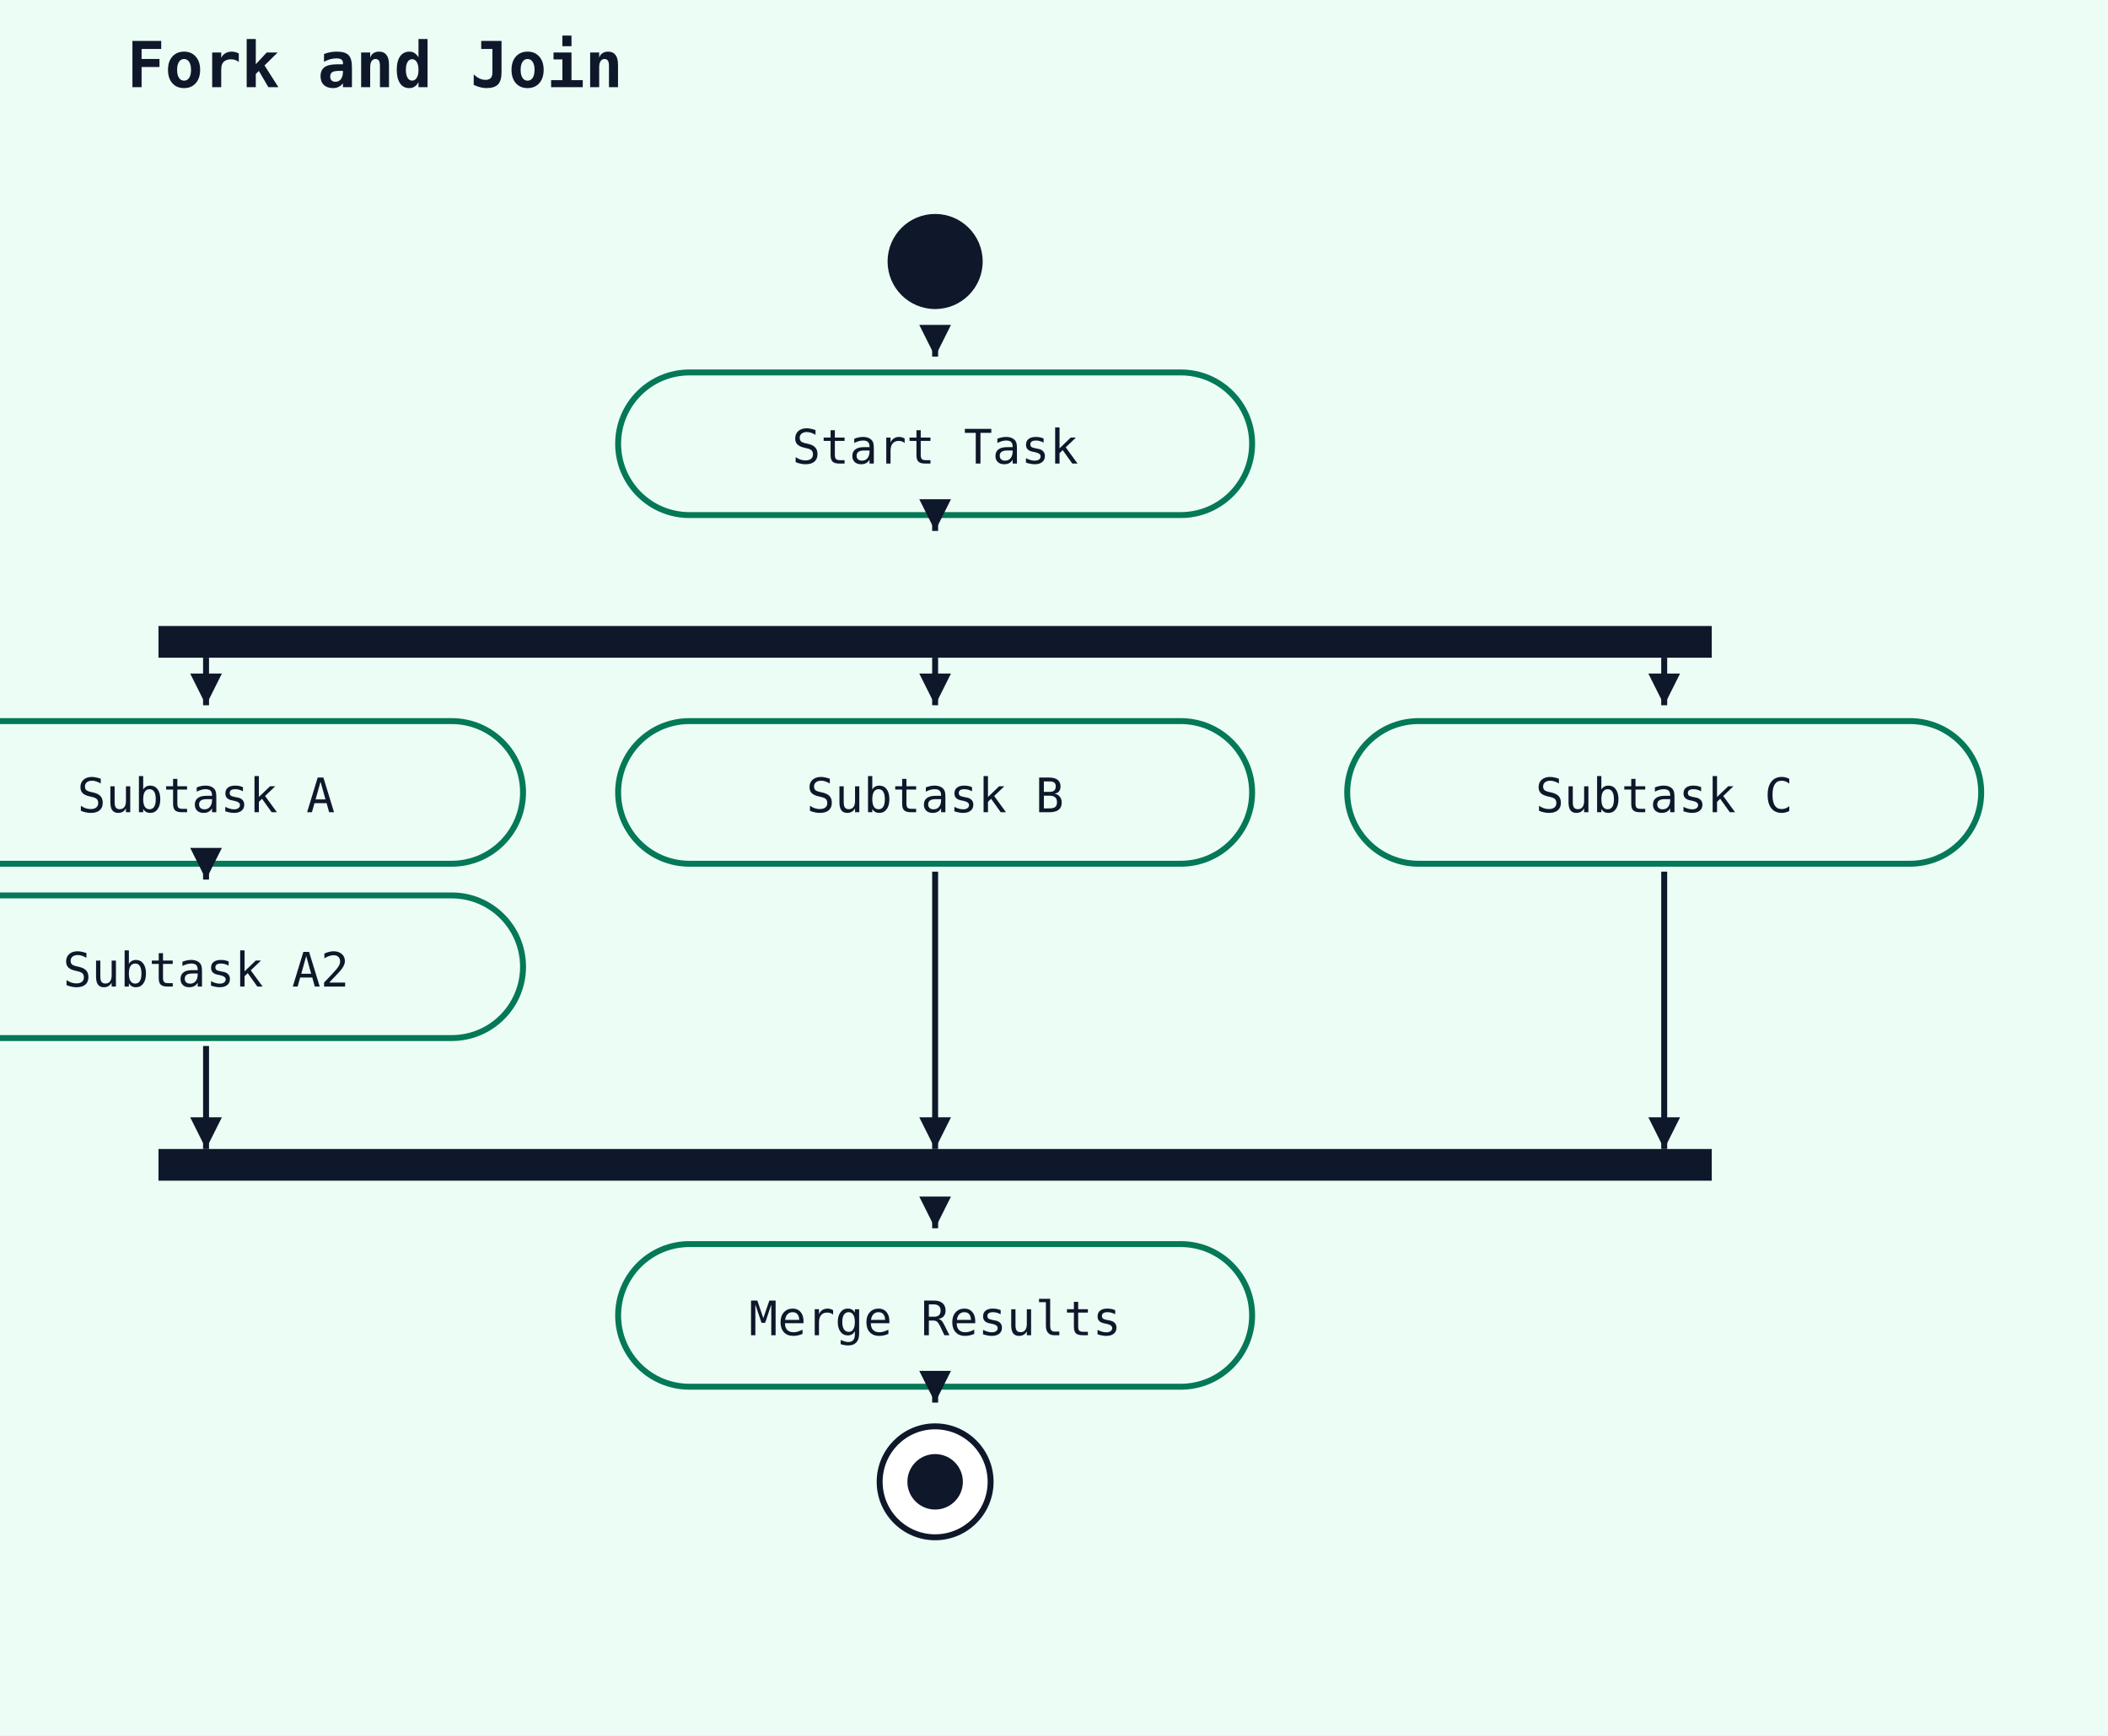
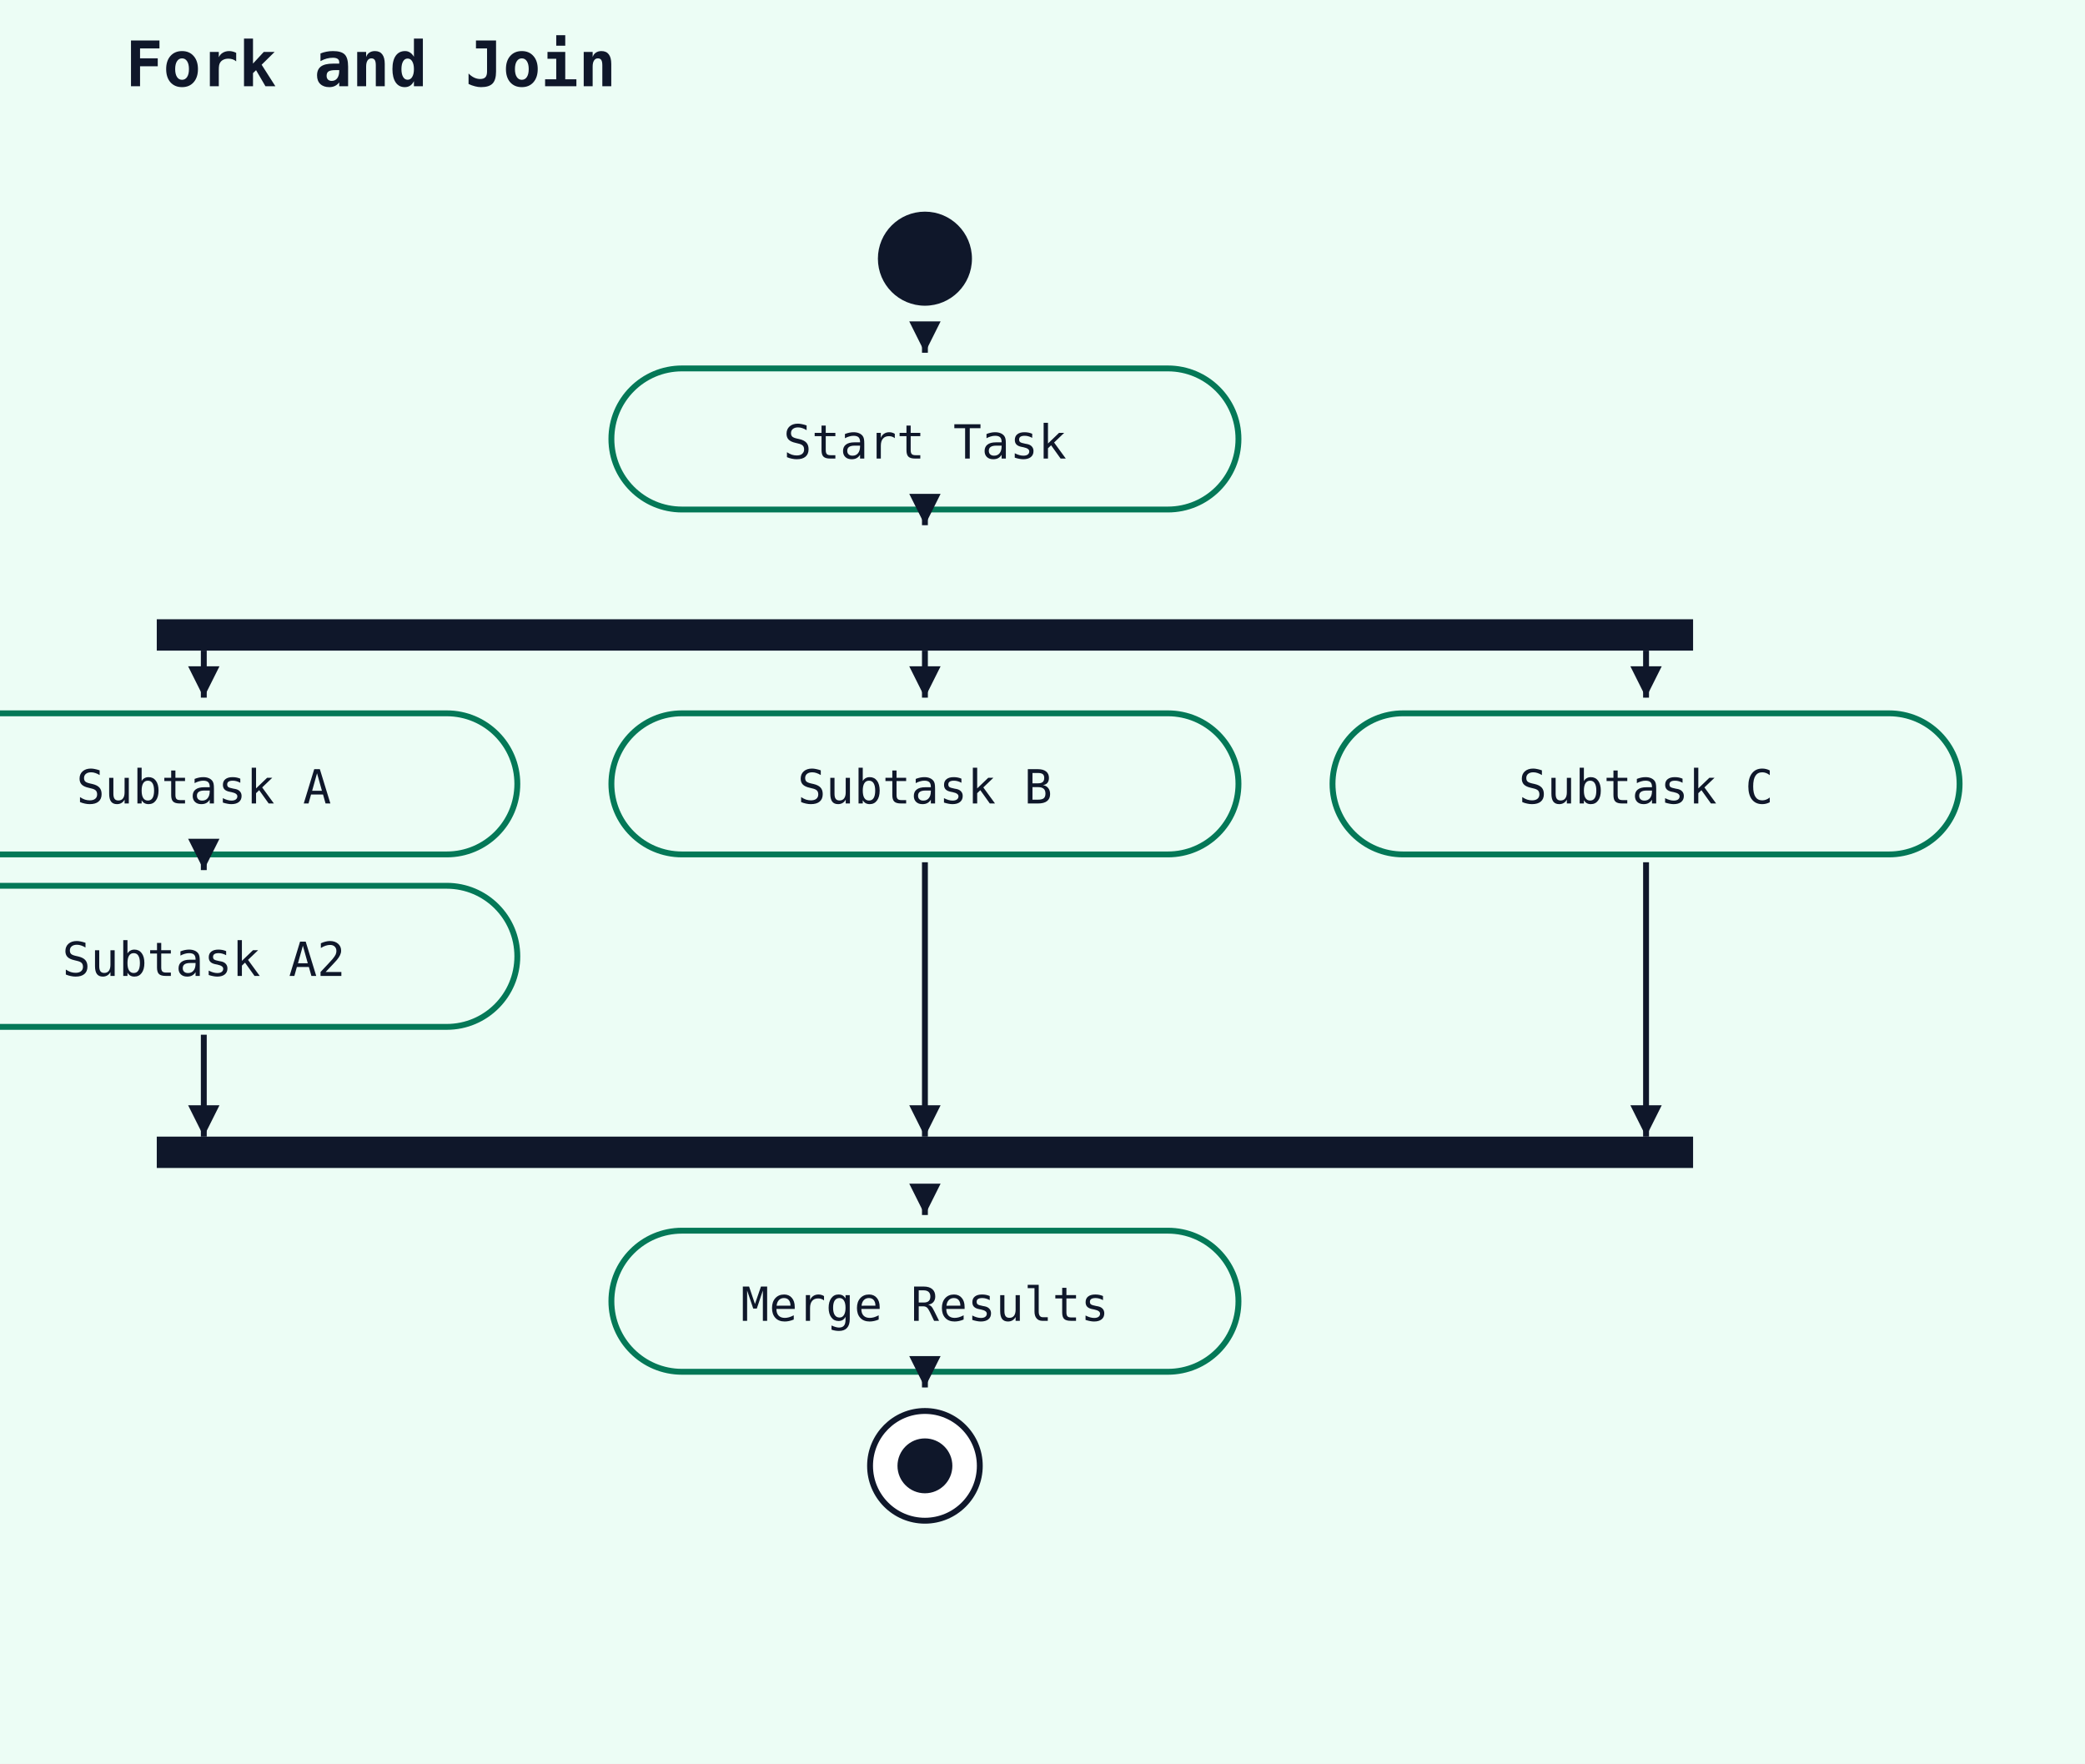
- <svg xmlns="http://www.w3.org/2000/svg" width="532" height="438" viewBox="0 0 532 438">
+ <svg xmlns="http://www.w3.org/2000/svg" width="532" height="450" viewBox="0 0 532 450">
  <rect width="100%" height="100%" fill="#ecfdf5" />
  <text x="32" y="22" font-family="monospace" font-size="16" font-weight="600" fill="#0f172a">Fork and Join</text>
  <circle cx="236" cy="66" r="12" fill="#0f172a" />
  <rect x="156" y="94" width="160" height="36" rx="18" ry="18" fill="#ecfdf5" stroke="#047857" stroke-width="1.5" />
  <text x="236" y="117" text-anchor="middle" font-family="monospace" font-size="12" fill="#0f172a">Start Task</text>
  <polyline points="236,88 236,90" fill="none" stroke="#0f172a" stroke-width="1.5" />
  <polygon points="236,90 232,82 240,82" fill="#0f172a" />
  <rect x="40" y="158" width="392" height="8" fill="#0f172a" />
  <polyline points="236,132 236,134" fill="none" stroke="#0f172a" stroke-width="1.5" />
  <polygon points="236,134 232,126 240,126" fill="#0f172a" />
  <rect x="-28" y="182" width="160" height="36" rx="18" ry="18" fill="#ecfdf5" stroke="#047857" stroke-width="1.5" />
  <text x="52" y="205" text-anchor="middle" font-family="monospace" font-size="12" fill="#0f172a">Subtask A</text>
  <rect x="-28" y="226" width="160" height="36" rx="18" ry="18" fill="#ecfdf5" stroke="#047857" stroke-width="1.5" />
  <text x="52" y="249" text-anchor="middle" font-family="monospace" font-size="12" fill="#0f172a">Subtask A2</text>
  <polyline points="52,220 52,222" fill="none" stroke="#0f172a" stroke-width="1.5" />
  <polygon points="52,222 48,214 56,214" fill="#0f172a" />
  <rect x="156" y="182" width="160" height="36" rx="18" ry="18" fill="#ecfdf5" stroke="#047857" stroke-width="1.5" />
  <text x="236" y="205" text-anchor="middle" font-family="monospace" font-size="12" fill="#0f172a">Subtask B</text>
  <rect x="340" y="182" width="160" height="36" rx="18" ry="18" fill="#ecfdf5" stroke="#047857" stroke-width="1.5" />
  <text x="420" y="205" text-anchor="middle" font-family="monospace" font-size="12" fill="#0f172a">Subtask C</text>
  <rect x="40" y="290" width="392" height="8" fill="#0f172a" />
  <rect x="156" y="314" width="160" height="36" rx="18" ry="18" fill="#ecfdf5" stroke="#047857" stroke-width="1.5" />
  <text x="236" y="337" text-anchor="middle" font-family="monospace" font-size="12" fill="#0f172a">Merge Results</text>
  <polyline points="236,308 236,310" fill="none" stroke="#0f172a" stroke-width="1.5" />
  <polygon points="236,310 232,302 240,302" fill="#0f172a" />
  <circle cx="236" cy="374" r="14" fill="white" stroke="#0f172a" stroke-width="1.5" />
  <circle cx="236" cy="374" r="7" fill="#0f172a" />
  <polyline points="236,352 236,354" fill="none" stroke="#0f172a" stroke-width="1.5" />
  <polygon points="236,354 232,346 240,346" fill="#0f172a" />
  <polyline points="52,264 52,290" fill="none" stroke="#0f172a" stroke-width="1.5" />
  <polygon points="52,290 48,282 56,282" fill="#0f172a" />
  <polyline points="236,220 236,290" fill="none" stroke="#0f172a" stroke-width="1.5" />
  <polygon points="236,290 232,282 240,282" fill="#0f172a" />
  <polyline points="420,220 420,290" fill="none" stroke="#0f172a" stroke-width="1.5" />
  <polygon points="420,290 416,282 424,282" fill="#0f172a" />
  <polyline points="52,166 52,178" fill="none" stroke="#0f172a" stroke-width="1.5" />
  <polygon points="52,178 48,170 56,170" fill="#0f172a" />
  <polyline points="236,166 236,178" fill="none" stroke="#0f172a" stroke-width="1.5" />
  <polygon points="236,178 232,170 240,170" fill="#0f172a" />
  <polyline points="420,166 420,178" fill="none" stroke="#0f172a" stroke-width="1.5" />
  <polygon points="420,178 416,170 424,170" fill="#0f172a" />
</svg>
